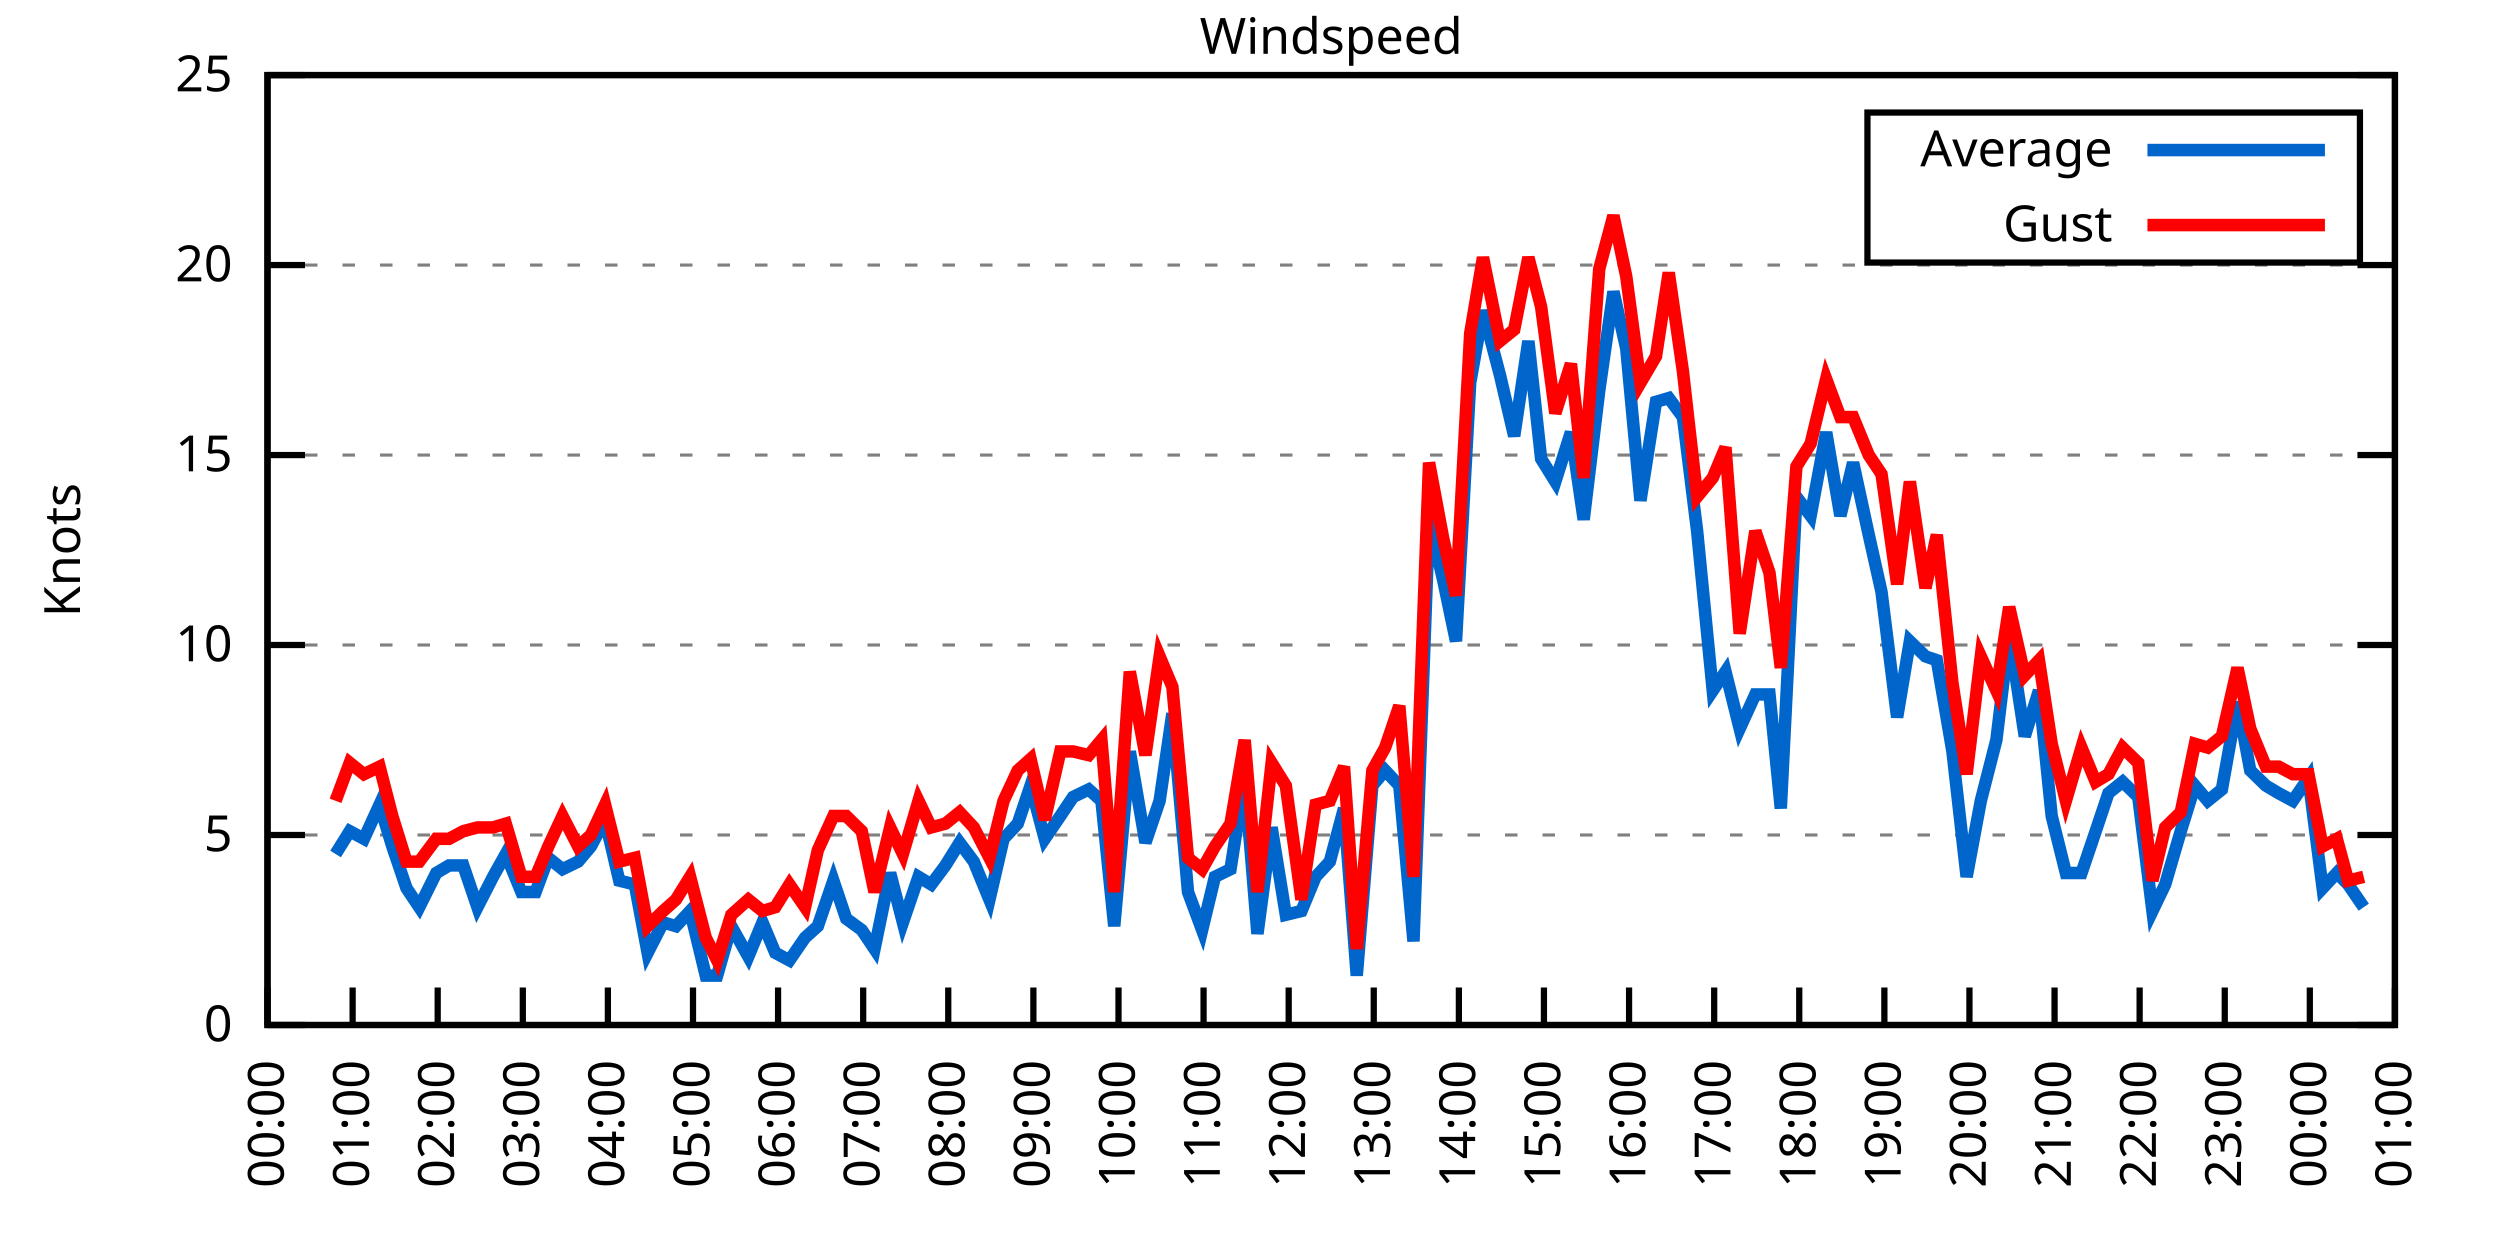
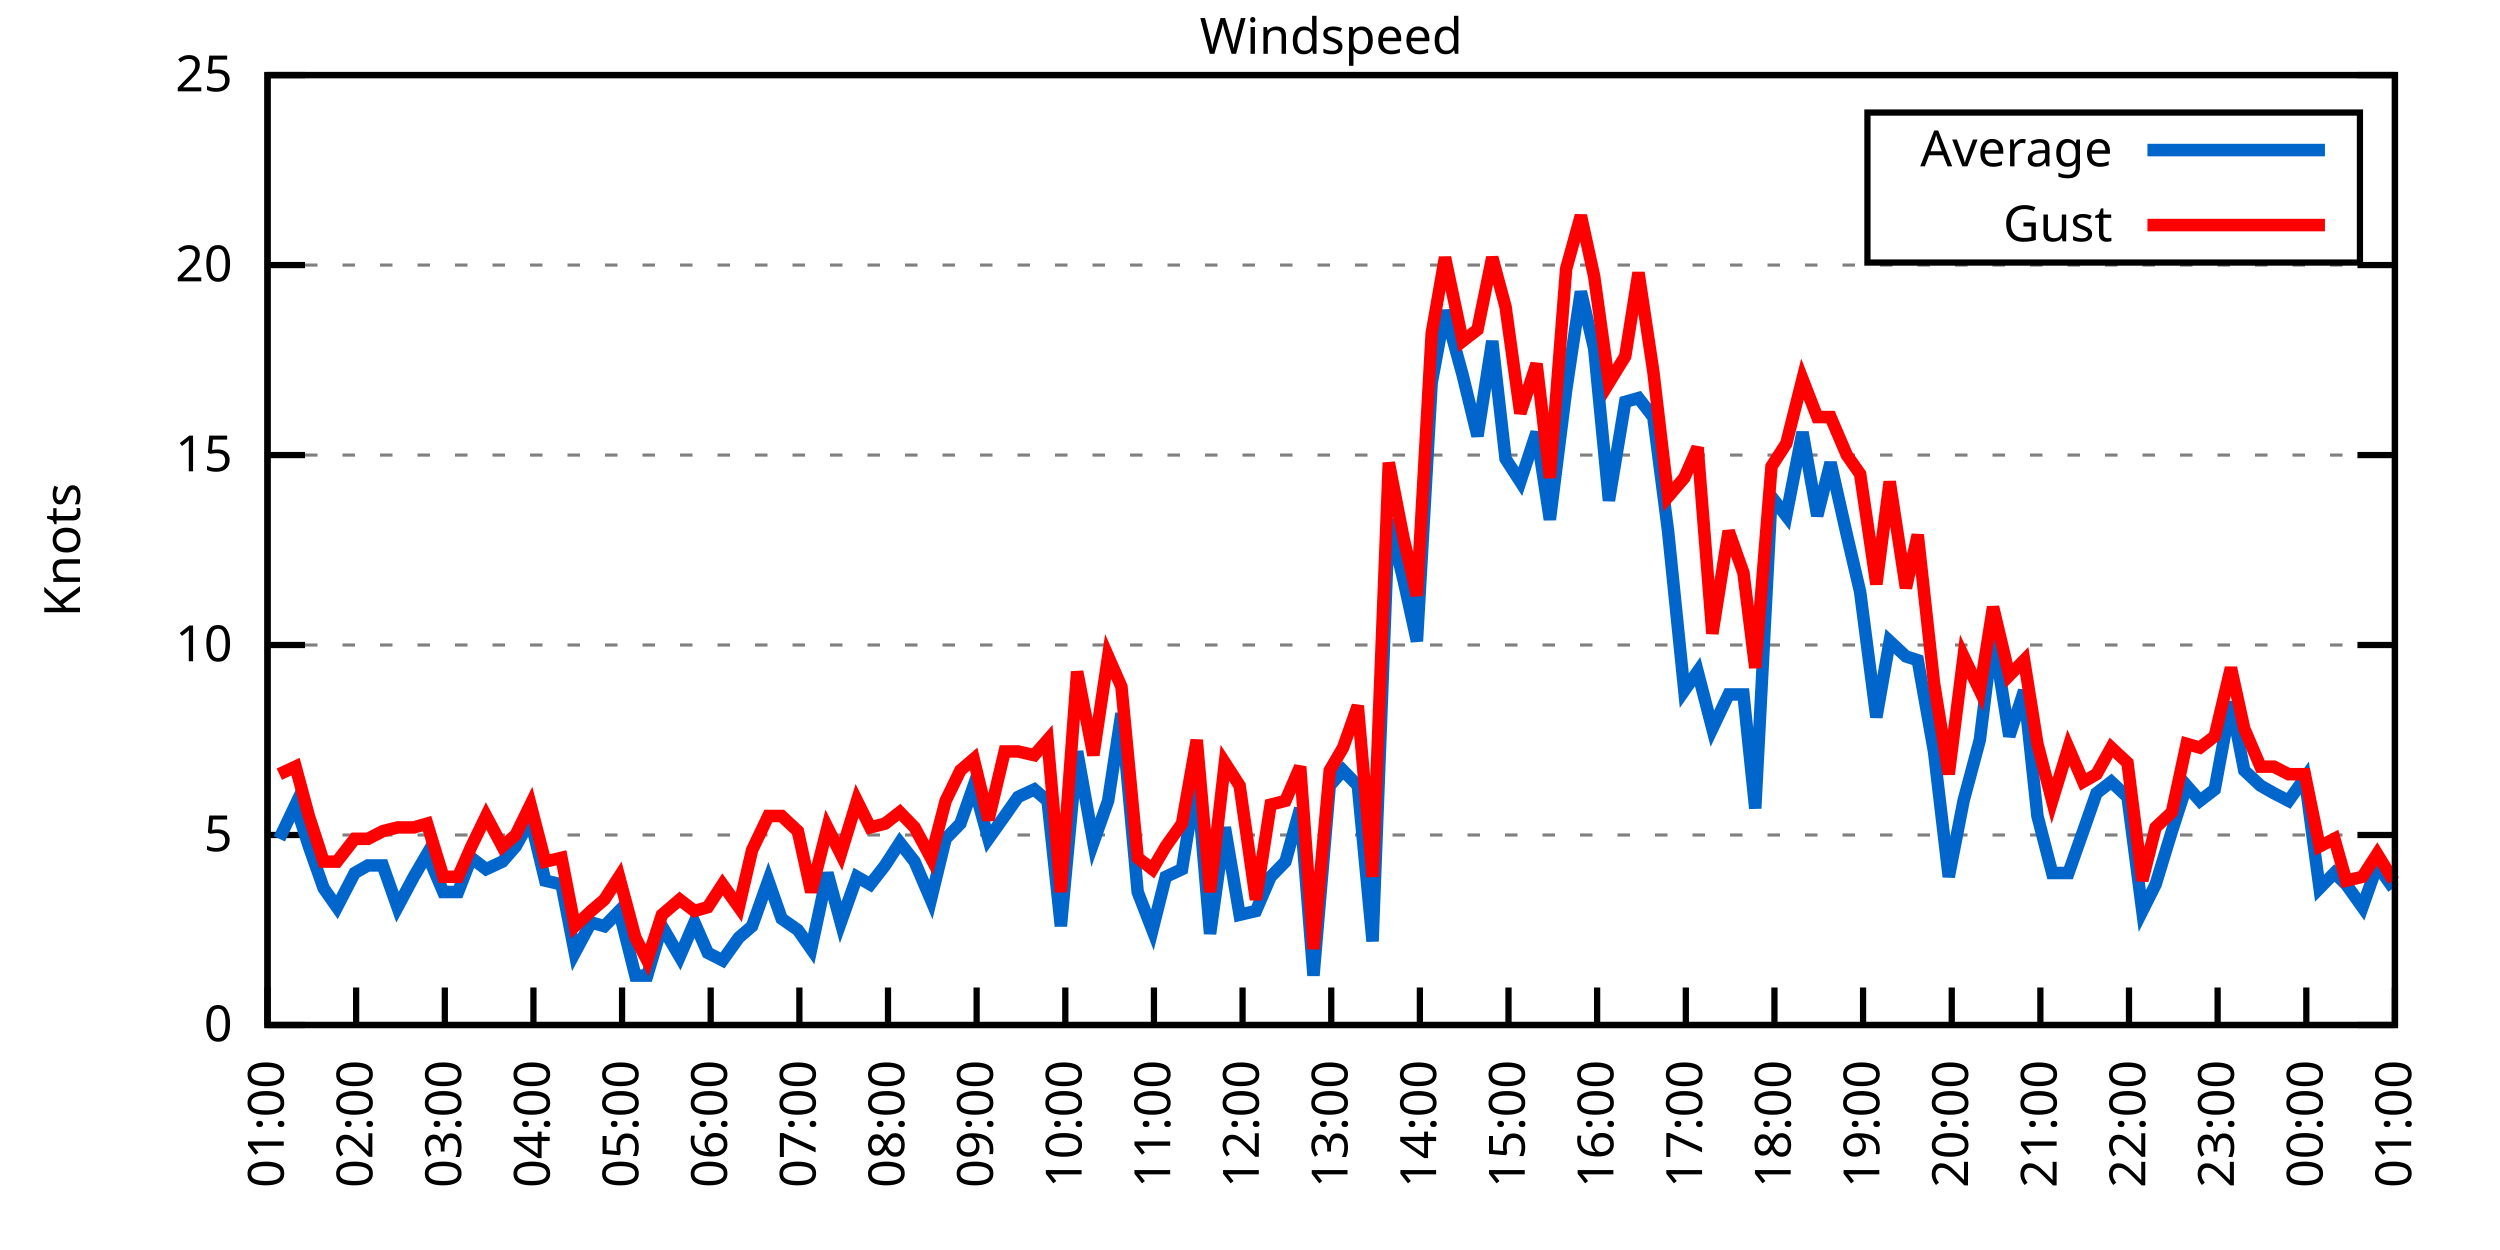
<svg xmlns="http://www.w3.org/2000/svg" xmlns:xlink="http://www.w3.org/1999/xlink" width="400" height="200" viewBox="0 0 400 200">
  <g id="gnuplot_canvas">
    <rect x="0" y="0" width="400" height="200" fill="none" />
    <defs>
      <circle id="gpDot" r="0.5" stroke-width="0.5" stroke="currentColor" />
      <path id="gpPt0" stroke-width="0.333" stroke="currentColor" d="M-1,0 h2 M0,-1 v2" />
      <path id="gpPt1" stroke-width="0.333" stroke="currentColor" d="M-1,-1 L1,1 M1,-1 L-1,1" />
      <path id="gpPt2" stroke-width="0.333" stroke="currentColor" d="M-1,0 L1,0 M0,-1 L0,1 M-1,-1 L1,1 M-1,1 L1,-1" />
      <rect id="gpPt3" stroke-width="0.333" stroke="currentColor" x="-1" y="-1" width="2" height="2" />
      <rect id="gpPt4" stroke-width="0.333" stroke="currentColor" fill="currentColor" x="-1" y="-1" width="2" height="2" />
      <circle id="gpPt5" stroke-width="0.333" stroke="currentColor" cx="0" cy="0" r="1" />
      <use xlink:href="#gpPt5" id="gpPt6" fill="currentColor" stroke="none" />
      <path id="gpPt7" stroke-width="0.333" stroke="currentColor" d="M0,-1.33 L-1.33,0.67 L1.33,0.67 z" />
      <use xlink:href="#gpPt7" id="gpPt8" fill="currentColor" stroke="none" />
      <use xlink:href="#gpPt7" id="gpPt9" stroke="currentColor" transform="rotate(180)" />
      <use xlink:href="#gpPt9" id="gpPt10" fill="currentColor" stroke="none" />
      <use xlink:href="#gpPt3" id="gpPt11" stroke="currentColor" transform="rotate(45)" />
      <use xlink:href="#gpPt11" id="gpPt12" fill="currentColor" stroke="none" />
      <path id="gpPt13" stroke-width="0.333" stroke="currentColor" d="M0,1.330 L1.265,0.411 L0.782,-1.067 L-0.782,-1.076 L-1.265,0.411 z" />
      <use xlink:href="#gpPt13" id="gpPt14" fill="currentColor" stroke="none" />
      <filter id="textbox" filterUnits="objectBoundingBox" x="0" y="0" height="1" width="1">
        <feFlood flood-color="white" flood-opacity="1" result="bgnd" />
        <feComposite in="SourceGraphic" in2="bgnd" operator="atop" />
      </filter>
      <filter id="greybox" filterUnits="objectBoundingBox" x="0" y="0" height="1" width="1">
        <feFlood flood-color="lightgrey" flood-opacity="1" result="grey" />
        <feComposite in="SourceGraphic" in2="grey" operator="atop" />
      </filter>
    </defs>
    <g fill="none" color="white" stroke="currentColor" stroke-width="1.00" stroke-linecap="butt" stroke-linejoin="miter">
</g>
    <g fill="none" color="black" stroke="currentColor" stroke-width="1.00" stroke-linecap="butt" stroke-linejoin="miter">
      <g stroke="none" shape-rendering="crispEdges">
        <polygon fill="rgb(255, 255, 255)" points="42.80,164.00 383.18,164.00 383.18,12.02 42.80,12.02 " />
      </g>
    </g>
    <g fill="none" color="black" stroke="currentColor" stroke-width="1.00" stroke-linecap="butt" stroke-linejoin="miter">
</g>
    <g fill="none" color="black" stroke="black" stroke-width="0.50" stroke-linecap="butt" stroke-linejoin="miter">
</g>
    <g fill="none" color="gray" stroke="currentColor" stroke-width="0.50" stroke-linecap="butt" stroke-linejoin="miter">
      <path stroke="gray" stroke-dasharray="2,4" class="gridline" d="M42.80,164.00 L383.19,164.00  " />
    </g>
    <g fill="none" color="gray" stroke="gray" stroke-width="1.00" stroke-linecap="butt" stroke-linejoin="miter">
</g>
    <g fill="none" color="black" stroke="currentColor" stroke-width="1.00" stroke-linecap="butt" stroke-linejoin="miter">
      <path stroke="black" d="M42.80,164.00 L48.80,164.00 M383.19,164.00 L377.19,164.00  " />
      <g transform="translate(37.20,166.60)" stroke="none" fill="black" font-family="Sans" font-size="8.00" text-anchor="end">
        <text>
          <tspan font-family="Sans"> 0</tspan>
        </text>
      </g>
    </g>
    <g fill="none" color="black" stroke="currentColor" stroke-width="1.00" stroke-linecap="butt" stroke-linejoin="miter">
</g>
    <g fill="none" color="black" stroke="black" stroke-width="0.50" stroke-linecap="butt" stroke-linejoin="miter">
</g>
    <g fill="none" color="gray" stroke="currentColor" stroke-width="0.50" stroke-linecap="butt" stroke-linejoin="miter">
      <path stroke="gray" stroke-dasharray="2,4" class="gridline" d="M42.80,133.60 L383.19,133.60  " />
    </g>
    <g fill="none" color="gray" stroke="gray" stroke-width="1.00" stroke-linecap="butt" stroke-linejoin="miter">
</g>
    <g fill="none" color="black" stroke="currentColor" stroke-width="1.00" stroke-linecap="butt" stroke-linejoin="miter">
      <path stroke="black" d="M42.80,133.60 L48.80,133.60 M383.19,133.60 L377.19,133.60  " />
      <g transform="translate(37.20,136.20)" stroke="none" fill="black" font-family="Sans" font-size="8.00" text-anchor="end">
        <text>
          <tspan font-family="Sans"> 5</tspan>
        </text>
      </g>
    </g>
    <g fill="none" color="black" stroke="currentColor" stroke-width="1.00" stroke-linecap="butt" stroke-linejoin="miter">
</g>
    <g fill="none" color="black" stroke="black" stroke-width="0.50" stroke-linecap="butt" stroke-linejoin="miter">
</g>
    <g fill="none" color="gray" stroke="currentColor" stroke-width="0.50" stroke-linecap="butt" stroke-linejoin="miter">
      <path stroke="gray" stroke-dasharray="2,4" class="gridline" d="M42.80,103.20 L383.19,103.20  " />
    </g>
    <g fill="none" color="gray" stroke="gray" stroke-width="1.00" stroke-linecap="butt" stroke-linejoin="miter">
</g>
    <g fill="none" color="black" stroke="currentColor" stroke-width="1.00" stroke-linecap="butt" stroke-linejoin="miter">
      <path stroke="black" d="M42.80,103.20 L48.80,103.20 M383.19,103.20 L377.19,103.20  " />
      <g transform="translate(37.20,105.80)" stroke="none" fill="black" font-family="Sans" font-size="8.00" text-anchor="end">
        <text>
          <tspan font-family="Sans"> 10</tspan>
        </text>
      </g>
    </g>
    <g fill="none" color="black" stroke="currentColor" stroke-width="1.00" stroke-linecap="butt" stroke-linejoin="miter">
</g>
    <g fill="none" color="black" stroke="black" stroke-width="0.50" stroke-linecap="butt" stroke-linejoin="miter">
</g>
    <g fill="none" color="gray" stroke="currentColor" stroke-width="0.50" stroke-linecap="butt" stroke-linejoin="miter">
      <path stroke="gray" stroke-dasharray="2,4" class="gridline" d="M42.80,72.81 L383.19,72.81  " />
    </g>
    <g fill="none" color="gray" stroke="gray" stroke-width="1.00" stroke-linecap="butt" stroke-linejoin="miter">
</g>
    <g fill="none" color="black" stroke="currentColor" stroke-width="1.00" stroke-linecap="butt" stroke-linejoin="miter">
      <path stroke="black" d="M42.80,72.81 L48.80,72.81 M383.19,72.81 L377.19,72.81  " />
      <g transform="translate(37.20,75.41)" stroke="none" fill="black" font-family="Sans" font-size="8.00" text-anchor="end">
        <text>
          <tspan font-family="Sans"> 15</tspan>
        </text>
      </g>
    </g>
    <g fill="none" color="black" stroke="currentColor" stroke-width="1.00" stroke-linecap="butt" stroke-linejoin="miter">
</g>
    <g fill="none" color="black" stroke="black" stroke-width="0.50" stroke-linecap="butt" stroke-linejoin="miter">
</g>
    <g fill="none" color="gray" stroke="currentColor" stroke-width="0.50" stroke-linecap="butt" stroke-linejoin="miter">
      <path stroke="gray" stroke-dasharray="2,4" class="gridline" d="M42.80,42.41 L383.19,42.41  " />
    </g>
    <g fill="none" color="gray" stroke="gray" stroke-width="1.00" stroke-linecap="butt" stroke-linejoin="miter">
</g>
    <g fill="none" color="black" stroke="currentColor" stroke-width="1.00" stroke-linecap="butt" stroke-linejoin="miter">
      <path stroke="black" d="M42.80,42.41 L48.80,42.41 M383.19,42.41 L377.19,42.41  " />
      <g transform="translate(37.20,45.01)" stroke="none" fill="black" font-family="Sans" font-size="8.00" text-anchor="end">
        <text>
          <tspan font-family="Sans"> 20</tspan>
        </text>
      </g>
    </g>
    <g fill="none" color="black" stroke="currentColor" stroke-width="1.00" stroke-linecap="butt" stroke-linejoin="miter">
</g>
    <g fill="none" color="black" stroke="black" stroke-width="0.50" stroke-linecap="butt" stroke-linejoin="miter">
</g>
    <g fill="none" color="gray" stroke="currentColor" stroke-width="0.50" stroke-linecap="butt" stroke-linejoin="miter">
      <path stroke="gray" stroke-dasharray="2,4" class="gridline" d="M42.80,12.01 L383.19,12.01  " />
    </g>
    <g fill="none" color="gray" stroke="gray" stroke-width="1.00" stroke-linecap="butt" stroke-linejoin="miter">
</g>
    <g fill="none" color="black" stroke="currentColor" stroke-width="1.00" stroke-linecap="butt" stroke-linejoin="miter">
      <path stroke="black" d="M42.80,12.01 L48.80,12.01 M383.19,12.01 L377.19,12.01  " />
      <g transform="translate(37.20,14.61)" stroke="none" fill="black" font-family="Sans" font-size="8.00" text-anchor="end">
        <text>
          <tspan font-family="Sans"> 25</tspan>
        </text>
      </g>
    </g>
    <g fill="none" color="black" stroke="currentColor" stroke-width="1.00" stroke-linecap="butt" stroke-linejoin="miter">
      <path stroke="black" d="M42.80,164.00 L42.80,158.00  " />
      <g transform="translate(45.40,169.60) rotate(270.00)" stroke="none" fill="black" font-family="Sans" font-size="8.00" text-anchor="end">
        <text>
-           <tspan font-family="Sans">00:00</tspan>
-         </text>
-       </g>
-     </g>
-     <g fill="none" color="black" stroke="currentColor" stroke-width="1.00" stroke-linecap="butt" stroke-linejoin="miter">
-       <path stroke="black" d="M56.42,164.00 L56.42,158.00  " />
-       <g transform="translate(59.02,169.60) rotate(270.00)" stroke="none" fill="black" font-family="Sans" font-size="8.00" text-anchor="end">
-         <text>
          <tspan font-family="Sans">01:00</tspan>
        </text>
      </g>
    </g>
    <g fill="none" color="black" stroke="currentColor" stroke-width="1.00" stroke-linecap="butt" stroke-linejoin="miter">
-       <path stroke="black" d="M70.03,164.00 L70.03,158.00  " />
-       <g transform="translate(72.63,169.60) rotate(270.00)" stroke="none" fill="black" font-family="Sans" font-size="8.00" text-anchor="end">
+       <path stroke="black" d="M56.98,164.00 L56.98,158.00  " />
+       <g transform="translate(59.58,169.60) rotate(270.00)" stroke="none" fill="black" font-family="Sans" font-size="8.00" text-anchor="end">
        <text>
          <tspan font-family="Sans">02:00</tspan>
        </text>
      </g>
    </g>
    <g fill="none" color="black" stroke="currentColor" stroke-width="1.00" stroke-linecap="butt" stroke-linejoin="miter">
-       <path stroke="black" d="M83.65,164.00 L83.65,158.00  " />
-       <g transform="translate(86.25,169.60) rotate(270.00)" stroke="none" fill="black" font-family="Sans" font-size="8.00" text-anchor="end">
+       <path stroke="black" d="M71.17,164.00 L71.17,158.00  " />
+       <g transform="translate(73.77,169.60) rotate(270.00)" stroke="none" fill="black" font-family="Sans" font-size="8.00" text-anchor="end">
        <text>
          <tspan font-family="Sans">03:00</tspan>
        </text>
      </g>
    </g>
    <g fill="none" color="black" stroke="currentColor" stroke-width="1.00" stroke-linecap="butt" stroke-linejoin="miter">
-       <path stroke="black" d="M97.26,164.00 L97.26,158.00  " />
-       <g transform="translate(99.86,169.60) rotate(270.00)" stroke="none" fill="black" font-family="Sans" font-size="8.00" text-anchor="end">
+       <path stroke="black" d="M85.35,164.00 L85.35,158.00  " />
+       <g transform="translate(87.95,169.60) rotate(270.00)" stroke="none" fill="black" font-family="Sans" font-size="8.00" text-anchor="end">
        <text>
          <tspan font-family="Sans">04:00</tspan>
        </text>
      </g>
    </g>
    <g fill="none" color="black" stroke="currentColor" stroke-width="1.00" stroke-linecap="butt" stroke-linejoin="miter">
-       <path stroke="black" d="M110.88,164.00 L110.88,158.00  " />
-       <g transform="translate(113.48,169.60) rotate(270.00)" stroke="none" fill="black" font-family="Sans" font-size="8.00" text-anchor="end">
+       <path stroke="black" d="M99.53,164.00 L99.53,158.00  " />
+       <g transform="translate(102.13,169.60) rotate(270.00)" stroke="none" fill="black" font-family="Sans" font-size="8.00" text-anchor="end">
        <text>
          <tspan font-family="Sans">05:00</tspan>
        </text>
      </g>
    </g>
    <g fill="none" color="black" stroke="currentColor" stroke-width="1.00" stroke-linecap="butt" stroke-linejoin="miter">
-       <path stroke="black" d="M124.49,164.00 L124.49,158.00  " />
-       <g transform="translate(127.09,169.60) rotate(270.00)" stroke="none" fill="black" font-family="Sans" font-size="8.00" text-anchor="end">
+       <path stroke="black" d="M113.71,164.00 L113.71,158.00  " />
+       <g transform="translate(116.31,169.60) rotate(270.00)" stroke="none" fill="black" font-family="Sans" font-size="8.00" text-anchor="end">
        <text>
          <tspan font-family="Sans">06:00</tspan>
        </text>
      </g>
    </g>
    <g fill="none" color="black" stroke="currentColor" stroke-width="1.00" stroke-linecap="butt" stroke-linejoin="miter">
-       <path stroke="black" d="M138.11,164.00 L138.11,158.00  " />
-       <g transform="translate(140.71,169.60) rotate(270.00)" stroke="none" fill="black" font-family="Sans" font-size="8.00" text-anchor="end">
+       <path stroke="black" d="M127.90,164.00 L127.90,158.00  " />
+       <g transform="translate(130.50,169.60) rotate(270.00)" stroke="none" fill="black" font-family="Sans" font-size="8.00" text-anchor="end">
        <text>
          <tspan font-family="Sans">07:00</tspan>
        </text>
      </g>
    </g>
    <g fill="none" color="black" stroke="currentColor" stroke-width="1.00" stroke-linecap="butt" stroke-linejoin="miter">
-       <path stroke="black" d="M151.72,164.00 L151.72,158.00  " />
-       <g transform="translate(154.32,169.60) rotate(270.00)" stroke="none" fill="black" font-family="Sans" font-size="8.00" text-anchor="end">
+       <path stroke="black" d="M142.08,164.00 L142.08,158.00  " />
+       <g transform="translate(144.68,169.60) rotate(270.00)" stroke="none" fill="black" font-family="Sans" font-size="8.00" text-anchor="end">
        <text>
          <tspan font-family="Sans">08:00</tspan>
        </text>
      </g>
    </g>
    <g fill="none" color="black" stroke="currentColor" stroke-width="1.00" stroke-linecap="butt" stroke-linejoin="miter">
-       <path stroke="black" d="M165.34,164.00 L165.34,158.00  " />
-       <g transform="translate(167.94,169.60) rotate(270.00)" stroke="none" fill="black" font-family="Sans" font-size="8.00" text-anchor="end">
+       <path stroke="black" d="M156.26,164.00 L156.26,158.00  " />
+       <g transform="translate(158.86,169.60) rotate(270.00)" stroke="none" fill="black" font-family="Sans" font-size="8.00" text-anchor="end">
        <text>
          <tspan font-family="Sans">09:00</tspan>
        </text>
      </g>
    </g>
    <g fill="none" color="black" stroke="currentColor" stroke-width="1.00" stroke-linecap="butt" stroke-linejoin="miter">
-       <path stroke="black" d="M178.96,164.00 L178.96,158.00  " />
-       <g transform="translate(181.56,169.60) rotate(270.00)" stroke="none" fill="black" font-family="Sans" font-size="8.00" text-anchor="end">
+       <path stroke="black" d="M170.45,164.00 L170.45,158.00  " />
+       <g transform="translate(173.05,169.60) rotate(270.00)" stroke="none" fill="black" font-family="Sans" font-size="8.00" text-anchor="end">
        <text>
          <tspan font-family="Sans">10:00</tspan>
        </text>
      </g>
    </g>
    <g fill="none" color="black" stroke="currentColor" stroke-width="1.00" stroke-linecap="butt" stroke-linejoin="miter">
-       <path stroke="black" d="M192.57,164.00 L192.57,158.00  " />
-       <g transform="translate(195.17,169.60) rotate(270.00)" stroke="none" fill="black" font-family="Sans" font-size="8.00" text-anchor="end">
+       <path stroke="black" d="M184.63,164.00 L184.63,158.00  " />
+       <g transform="translate(187.23,169.60) rotate(270.00)" stroke="none" fill="black" font-family="Sans" font-size="8.00" text-anchor="end">
        <text>
          <tspan font-family="Sans">11:00</tspan>
        </text>
      </g>
    </g>
    <g fill="none" color="black" stroke="currentColor" stroke-width="1.00" stroke-linecap="butt" stroke-linejoin="miter">
-       <path stroke="black" d="M206.19,164.00 L206.19,158.00  " />
-       <g transform="translate(208.79,169.60) rotate(270.00)" stroke="none" fill="black" font-family="Sans" font-size="8.00" text-anchor="end">
+       <path stroke="black" d="M198.81,164.00 L198.81,158.00  " />
+       <g transform="translate(201.41,169.60) rotate(270.00)" stroke="none" fill="black" font-family="Sans" font-size="8.00" text-anchor="end">
        <text>
          <tspan font-family="Sans">12:00</tspan>
        </text>
      </g>
    </g>
    <g fill="none" color="black" stroke="currentColor" stroke-width="1.00" stroke-linecap="butt" stroke-linejoin="miter">
-       <path stroke="black" d="M219.80,164.00 L219.80,158.00  " />
-       <g transform="translate(222.40,169.60) rotate(270.00)" stroke="none" fill="black" font-family="Sans" font-size="8.00" text-anchor="end">
+       <path stroke="black" d="M213.00,164.00 L213.00,158.00  " />
+       <g transform="translate(215.60,169.60) rotate(270.00)" stroke="none" fill="black" font-family="Sans" font-size="8.00" text-anchor="end">
        <text>
          <tspan font-family="Sans">13:00</tspan>
        </text>
      </g>
    </g>
    <g fill="none" color="black" stroke="currentColor" stroke-width="1.00" stroke-linecap="butt" stroke-linejoin="miter">
-       <path stroke="black" d="M233.42,164.00 L233.42,158.00  " />
-       <g transform="translate(236.02,169.60) rotate(270.00)" stroke="none" fill="black" font-family="Sans" font-size="8.00" text-anchor="end">
+       <path stroke="black" d="M227.18,164.00 L227.18,158.00  " />
+       <g transform="translate(229.78,169.60) rotate(270.00)" stroke="none" fill="black" font-family="Sans" font-size="8.00" text-anchor="end">
        <text>
          <tspan font-family="Sans">14:00</tspan>
        </text>
      </g>
    </g>
    <g fill="none" color="black" stroke="currentColor" stroke-width="1.00" stroke-linecap="butt" stroke-linejoin="miter">
-       <path stroke="black" d="M247.03,164.00 L247.03,158.00  " />
-       <g transform="translate(249.63,169.60) rotate(270.00)" stroke="none" fill="black" font-family="Sans" font-size="8.00" text-anchor="end">
+       <path stroke="black" d="M241.36,164.00 L241.36,158.00  " />
+       <g transform="translate(243.96,169.60) rotate(270.00)" stroke="none" fill="black" font-family="Sans" font-size="8.00" text-anchor="end">
        <text>
          <tspan font-family="Sans">15:00</tspan>
        </text>
      </g>
    </g>
    <g fill="none" color="black" stroke="currentColor" stroke-width="1.00" stroke-linecap="butt" stroke-linejoin="miter">
-       <path stroke="black" d="M260.65,164.00 L260.65,158.00  " />
-       <g transform="translate(263.25,169.60) rotate(270.00)" stroke="none" fill="black" font-family="Sans" font-size="8.00" text-anchor="end">
+       <path stroke="black" d="M255.54,164.00 L255.54,158.00  " />
+       <g transform="translate(258.14,169.60) rotate(270.00)" stroke="none" fill="black" font-family="Sans" font-size="8.00" text-anchor="end">
        <text>
          <tspan font-family="Sans">16:00</tspan>
        </text>
      </g>
    </g>
    <g fill="none" color="black" stroke="currentColor" stroke-width="1.00" stroke-linecap="butt" stroke-linejoin="miter">
-       <path stroke="black" d="M274.27,164.00 L274.27,158.00  " />
-       <g transform="translate(276.87,169.60) rotate(270.00)" stroke="none" fill="black" font-family="Sans" font-size="8.00" text-anchor="end">
+       <path stroke="black" d="M269.73,164.00 L269.73,158.00  " />
+       <g transform="translate(272.33,169.60) rotate(270.00)" stroke="none" fill="black" font-family="Sans" font-size="8.00" text-anchor="end">
        <text>
          <tspan font-family="Sans">17:00</tspan>
        </text>
      </g>
    </g>
    <g fill="none" color="black" stroke="currentColor" stroke-width="1.00" stroke-linecap="butt" stroke-linejoin="miter">
-       <path stroke="black" d="M287.88,164.00 L287.88,158.00  " />
-       <g transform="translate(290.48,169.60) rotate(270.00)" stroke="none" fill="black" font-family="Sans" font-size="8.00" text-anchor="end">
+       <path stroke="black" d="M283.91,164.00 L283.91,158.00  " />
+       <g transform="translate(286.51,169.60) rotate(270.00)" stroke="none" fill="black" font-family="Sans" font-size="8.00" text-anchor="end">
        <text>
          <tspan font-family="Sans">18:00</tspan>
        </text>
      </g>
    </g>
    <g fill="none" color="black" stroke="currentColor" stroke-width="1.00" stroke-linecap="butt" stroke-linejoin="miter">
-       <path stroke="black" d="M301.50,164.00 L301.50,158.00  " />
-       <g transform="translate(304.10,169.60) rotate(270.00)" stroke="none" fill="black" font-family="Sans" font-size="8.00" text-anchor="end">
+       <path stroke="black" d="M298.09,164.00 L298.09,158.00  " />
+       <g transform="translate(300.69,169.60) rotate(270.00)" stroke="none" fill="black" font-family="Sans" font-size="8.00" text-anchor="end">
        <text>
          <tspan font-family="Sans">19:00</tspan>
        </text>
      </g>
    </g>
    <g fill="none" color="black" stroke="currentColor" stroke-width="1.00" stroke-linecap="butt" stroke-linejoin="miter">
-       <path stroke="black" d="M315.11,164.00 L315.11,158.00  " />
-       <g transform="translate(317.71,169.60) rotate(270.00)" stroke="none" fill="black" font-family="Sans" font-size="8.00" text-anchor="end">
+       <path stroke="black" d="M312.28,164.00 L312.28,158.00  " />
+       <g transform="translate(314.88,169.60) rotate(270.00)" stroke="none" fill="black" font-family="Sans" font-size="8.00" text-anchor="end">
        <text>
          <tspan font-family="Sans">20:00</tspan>
        </text>
      </g>
    </g>
    <g fill="none" color="black" stroke="currentColor" stroke-width="1.00" stroke-linecap="butt" stroke-linejoin="miter">
-       <path stroke="black" d="M328.73,164.00 L328.73,158.00  " />
-       <g transform="translate(331.33,169.60) rotate(270.00)" stroke="none" fill="black" font-family="Sans" font-size="8.00" text-anchor="end">
+       <path stroke="black" d="M326.46,164.00 L326.46,158.00  " />
+       <g transform="translate(329.06,169.60) rotate(270.00)" stroke="none" fill="black" font-family="Sans" font-size="8.00" text-anchor="end">
        <text>
          <tspan font-family="Sans">21:00</tspan>
        </text>
      </g>
    </g>
    <g fill="none" color="black" stroke="currentColor" stroke-width="1.00" stroke-linecap="butt" stroke-linejoin="miter">
-       <path stroke="black" d="M342.34,164.00 L342.34,158.00  " />
-       <g transform="translate(344.94,169.60) rotate(270.00)" stroke="none" fill="black" font-family="Sans" font-size="8.00" text-anchor="end">
+       <path stroke="black" d="M340.64,164.00 L340.64,158.00  " />
+       <g transform="translate(343.24,169.60) rotate(270.00)" stroke="none" fill="black" font-family="Sans" font-size="8.00" text-anchor="end">
        <text>
          <tspan font-family="Sans">22:00</tspan>
        </text>
      </g>
    </g>
    <g fill="none" color="black" stroke="currentColor" stroke-width="1.00" stroke-linecap="butt" stroke-linejoin="miter">
-       <path stroke="black" d="M355.96,164.00 L355.96,158.00  " />
-       <g transform="translate(358.56,169.60) rotate(270.00)" stroke="none" fill="black" font-family="Sans" font-size="8.00" text-anchor="end">
+       <path stroke="black" d="M354.82,164.00 L354.82,158.00  " />
+       <g transform="translate(357.42,169.60) rotate(270.00)" stroke="none" fill="black" font-family="Sans" font-size="8.00" text-anchor="end">
        <text>
          <tspan font-family="Sans">23:00</tspan>
        </text>
      </g>
    </g>
    <g fill="none" color="black" stroke="currentColor" stroke-width="1.00" stroke-linecap="butt" stroke-linejoin="miter">
-       <path stroke="black" d="M369.57,164.00 L369.57,158.00  " />
-       <g transform="translate(372.17,169.60) rotate(270.00)" stroke="none" fill="black" font-family="Sans" font-size="8.00" text-anchor="end">
+       <path stroke="black" d="M369.01,164.00 L369.01,158.00  " />
+       <g transform="translate(371.61,169.60) rotate(270.00)" stroke="none" fill="black" font-family="Sans" font-size="8.00" text-anchor="end">
        <text>
          <tspan font-family="Sans">00:00</tspan>
        </text>
      </g>
    </g>
    <g fill="none" color="black" stroke="currentColor" stroke-width="1.00" stroke-linecap="butt" stroke-linejoin="miter">
      <path stroke="black" d="M383.19,164.00 L383.19,158.00  " />
      <g transform="translate(385.79,169.60) rotate(270.00)" stroke="none" fill="black" font-family="Sans" font-size="8.00" text-anchor="end">
        <text>
          <tspan font-family="Sans">01:00</tspan>
        </text>
      </g>
    </g>
    <g fill="none" color="black" stroke="currentColor" stroke-width="1.00" stroke-linecap="butt" stroke-linejoin="miter">
</g>
    <g fill="none" color="black" stroke="currentColor" stroke-width="1.00" stroke-linecap="butt" stroke-linejoin="miter">
      <path stroke="black" d="M42.80,12.01 L42.80,164.00 L383.19,164.00 L383.19,12.01 L42.80,12.01 Z  " />
    </g>
    <g fill="none" color="black" stroke="currentColor" stroke-width="1.00" stroke-linecap="butt" stroke-linejoin="miter">
</g>
    <g fill="none" color="black" stroke="currentColor" stroke-width="1.00" stroke-linecap="butt" stroke-linejoin="miter">
      <path stroke="black" d="M298.79,42.01 L298.79,18.01 L377.59,18.01 L377.59,42.01 L298.79,42.01 Z  " />
    </g>
    <g id="Windspeed_plot_1">
      <g fill="none" color="white" stroke="black" stroke-width="2.00" stroke-linecap="butt" stroke-linejoin="miter">
</g>
      <g fill="none" color="black" stroke="currentColor" stroke-width="2.00" stroke-linecap="butt" stroke-linejoin="miter">
        <g transform="translate(337.99,26.61)" stroke="none" fill="black" font-family="Sans" font-size="8.00" text-anchor="end">
          <text>
            <tspan font-family="Sans">Average</tspan>
          </text>
        </g>
      </g>
      <g fill="none" color="black" stroke="currentColor" stroke-width="2.00" stroke-linecap="butt" stroke-linejoin="miter">
-         <path stroke="rgb(  0, 102, 204)" d="M343.59,24.01 L371.99,24.01 M53.69,136.64 L55.96,132.99 L58.23,134.21 L60.73,128.74 L62.77,135.43 L65.04,142.11   L67.08,145.15 L69.80,139.68 L71.85,138.47 L74.12,138.47 L76.39,145.15 L78.88,140.29 L80.92,136.64 L83.42,142.72   L85.69,142.72 L87.73,137.25 L90.00,139.07 L92.50,137.86 L94.54,135.43 L96.81,131.17 L99.08,140.90 L101.57,141.51   L103.62,152.45 L106.11,147.59 L108.15,148.19 L110.42,145.76 L112.92,156.10 L114.74,156.10 L117.01,148.19 L119.73,153.06   L122.00,147.59 L124.04,152.45 L126.31,153.66 L128.81,150.02 L130.85,148.19 L133.34,140.90 L135.39,146.98 L137.88,148.80   L139.92,151.84 L142.42,139.68 L144.46,147.59 L146.96,140.29 L149.00,141.51 L151.27,138.47 L153.54,134.82 L155.81,137.86   L158.31,143.94 L160.57,134.21 L162.84,131.78 L164.89,125.70 L167.16,134.21 L169.65,130.56 L171.69,127.52 L174.19,126.31   L176.23,128.13 L178.28,148.19 L180.77,120.23 L183.27,134.82 L185.54,128.13 L187.58,114.15 L190.08,142.72 L192.34,148.80   L194.39,140.29 L196.88,139.07 L199.15,124.48 L201.19,149.41 L203.46,132.39 L205.73,146.37 L208.23,145.76 L210.50,140.29   L212.77,137.86 L215.04,129.35 L217.08,156.10 L219.58,125.70 L221.62,123.27 L223.89,125.70 L226.16,150.62 L228.65,83.14   L230.92,92.87 L232.96,102.60 L235.23,61.25 L237.28,49.70 L240.00,60.04 L242.27,69.77 L244.54,54.57 L246.58,73.41   L248.85,77.06 L251.35,69.16 L253.39,83.14 L255.88,62.47 L258.15,46.66 L260.20,55.78 L262.47,80.10 L264.96,64.29   L267.00,63.69 L269.27,66.73 L271.54,84.97 L274.04,110.50 L276.08,107.46 L278.35,116.58 L280.85,111.11 L283.12,111.11   L284.93,129.35 L287.43,79.49 L289.70,82.53 L292.19,69.16 L294.46,82.53 L296.50,74.02 L299.00,85.57 L301.04,94.69   L303.54,114.76 L305.58,102.60 L308.08,105.03 L309.89,105.64 L312.39,120.23 L314.66,140.29 L316.93,128.13 L319.42,118.40   L321.47,101.38 L323.96,117.80 L326.23,110.50 L328.27,130.56 L330.54,139.68 L333.04,139.68 L335.31,132.99 L337.35,126.91   L339.62,125.09 L342.12,127.52 L344.39,145.76 L346.43,141.51 L348.92,132.99 L351.19,125.70 L353.24,128.13 L355.50,126.31   L358.00,112.32 L360.04,123.27 L362.54,125.70 L364.58,126.91 L366.85,128.13 L369.35,124.48 L371.62,142.11 L373.89,139.68   L375.70,141.51 L378.20,145.15  " />
+         <path stroke="rgb(  0, 102, 204)" d="M343.59,24.01 L371.99,24.01 M44.69,134.21 L47.29,128.74 L49.42,135.43 L51.78,142.11 L53.91,145.15 L56.75,139.68   L58.87,138.47 L61.24,138.47 L63.60,145.15 L66.20,140.29 L68.33,136.64 L70.93,142.72 L73.29,142.72 L75.42,137.25   L77.78,139.07 L80.38,137.86 L82.51,135.43 L84.88,131.17 L87.24,140.90 L89.84,141.51 L91.97,152.45 L94.57,147.59   L96.70,148.19 L99.06,145.76 L101.66,156.10 L103.55,156.10 L105.91,148.19 L108.75,153.06 L111.11,147.59 L113.24,152.45   L115.61,153.66 L118.21,150.02 L120.33,148.19 L122.93,140.90 L125.06,146.98 L127.66,148.80 L129.79,151.84 L132.39,139.68   L134.52,147.59 L137.12,140.29 L139.24,141.51 L141.61,138.47 L143.97,134.82 L146.34,137.86 L148.94,143.94 L151.30,134.21   L153.66,131.78 L155.79,125.70 L158.15,134.21 L160.75,130.56 L162.88,127.52 L165.48,126.31 L167.61,128.13 L169.74,148.19   L172.34,120.23 L174.94,134.82 L177.30,128.13 L179.43,114.15 L182.03,142.72 L184.39,148.80 L186.52,140.29 L189.12,139.07   L191.48,124.48 L193.61,149.41 L195.98,132.39 L198.34,146.37 L200.94,145.76 L203.30,140.29 L205.67,137.86 L208.03,129.35   L210.16,156.10 L212.76,125.70 L214.89,123.27 L217.25,125.70 L219.61,150.62 L222.21,83.14 L224.58,92.87 L226.71,102.60   L229.07,61.25 L231.20,49.70 L234.03,60.04 L236.40,69.77 L238.76,54.57 L240.89,73.41 L243.25,77.06 L245.85,69.16   L247.98,83.14 L250.58,62.47 L252.94,46.66 L255.07,55.78 L257.43,80.10 L260.04,64.29 L262.16,63.69 L264.53,66.73   L266.89,84.97 L269.49,110.50 L271.62,107.46 L273.98,116.58 L276.58,111.11 L278.95,111.11 L280.84,129.35 L283.44,79.49   L285.80,82.53 L288.40,69.16 L290.76,82.53 L292.89,74.02 L295.49,85.57 L297.62,94.69 L300.22,114.76 L302.35,102.60   L304.95,105.03 L306.84,105.64 L309.44,120.23 L311.80,140.29 L314.17,128.13 L316.77,118.40 L318.89,101.38 L321.49,117.80   L323.86,110.50 L325.99,130.56 L328.35,139.68 L330.95,139.68 L333.31,132.99 L335.44,126.91 L337.80,125.09 L340.40,127.52   L342.77,145.76 L344.90,141.51 L347.50,132.99 L349.86,125.70 L351.99,128.13 L354.35,126.31 L356.95,112.32 L359.08,123.27   L361.68,125.70 L363.81,126.91 L366.17,128.13 L368.77,124.48 L371.13,142.11 L373.50,139.68 L375.39,141.51 L377.99,145.15   L380.35,138.47 L382.95,142.11  " />
      </g>
    </g>
    <g id="Windspeed_plot_2">
      <g fill="none" color="black" stroke="currentColor" stroke-width="2.00" stroke-linecap="butt" stroke-linejoin="miter">
        <g transform="translate(337.99,38.61)" stroke="none" fill="black" font-family="Sans" font-size="8.00" text-anchor="end">
          <text>
            <tspan font-family="Sans">Gust</tspan>
          </text>
        </g>
      </g>
      <g fill="none" color="black" stroke="currentColor" stroke-width="2.00" stroke-linecap="butt" stroke-linejoin="miter">
-         <path stroke="rgb(255,   0,   0)" d="M343.59,36.01 L371.99,36.01 M53.69,128.13 L55.96,122.05 L58.23,123.87 L60.73,122.66 L62.77,130.56 L65.04,137.86   L67.08,137.86 L69.80,134.21 L71.85,134.21 L74.12,132.99 L76.39,132.39 L78.88,132.39 L80.92,131.78 L83.42,140.29   L85.69,140.29 L87.73,135.43 L90.00,130.56 L92.50,135.43 L94.54,133.60 L96.81,128.74 L99.08,137.86 L101.57,137.25   L103.62,148.19 L106.11,145.76 L108.15,143.94 L110.42,140.29 L112.92,150.02 L114.74,153.66 L117.01,146.37 L119.73,143.94   L122.00,145.76 L124.04,145.15 L126.31,141.51 L128.81,145.15 L130.85,136.03 L133.34,130.56 L135.39,130.56 L137.88,132.99   L139.92,142.72 L142.42,132.39 L144.46,136.64 L146.96,128.13 L149.00,132.39 L151.27,131.78 L153.54,129.95 L155.81,132.39   L158.31,137.25 L160.57,128.13 L162.84,123.27 L164.89,121.44 L167.16,131.17 L169.65,120.23 L171.69,120.23 L174.19,120.83   L176.23,118.40 L178.28,142.72 L180.77,107.46 L183.27,120.83 L185.54,105.03 L187.58,109.89 L190.08,137.25 L192.34,139.07   L194.39,135.43 L196.88,131.78 L199.15,118.40 L201.19,142.72 L203.46,122.05 L205.73,125.70 L208.23,143.94 L210.50,128.74   L212.77,128.13 L215.04,122.66 L217.08,151.84 L219.58,123.27 L221.62,119.62 L223.89,112.93 L226.16,140.29 L228.65,74.02   L230.92,86.18 L232.96,95.30 L235.23,53.35 L237.28,41.19 L240.00,54.57 L242.27,52.74 L244.54,41.19 L246.58,49.10   L248.85,66.12 L251.35,58.21 L253.39,76.45 L255.88,43.02 L258.15,34.50 L260.20,44.23 L262.47,61.25 L264.96,57.00   L267.00,43.62 L269.27,59.43 L271.54,79.49 L274.04,76.45 L276.08,71.59 L278.35,101.38 L280.85,84.97 L283.12,91.65   L284.93,106.85 L287.43,74.63 L289.70,70.98 L292.19,60.65 L294.46,66.73 L296.50,66.73 L299.00,72.81 L301.04,75.85   L303.54,93.48 L305.58,77.06 L308.08,94.08 L309.89,85.57 L312.39,109.28 L314.66,123.87 L316.93,105.03 L319.42,110.50   L321.47,97.12 L323.96,108.07 L326.23,105.64 L328.27,119.01 L330.54,128.13 L333.04,119.62 L335.31,125.09 L337.35,123.87   L339.62,119.62 L342.12,122.05 L344.39,140.90 L346.43,132.39 L348.92,129.95 L351.19,119.01 L353.24,119.62 L355.50,117.80   L358.00,106.85 L360.04,116.58 L362.54,122.66 L364.58,122.66 L366.85,123.87 L369.35,123.87 L371.62,135.43 L373.89,134.21   L375.70,140.90 L378.20,140.29  " />
+         <path stroke="rgb(255,   0,   0)" d="M343.59,36.01 L371.99,36.01 M44.69,123.87 L47.29,122.66 L49.42,130.56 L51.78,137.86 L53.91,137.86 L56.75,134.21   L58.87,134.21 L61.24,132.99 L63.60,132.39 L66.20,132.39 L68.33,131.78 L70.93,140.29 L73.29,140.29 L75.42,135.43   L77.78,130.56 L80.38,135.43 L82.51,133.60 L84.88,128.74 L87.24,137.86 L89.84,137.25 L91.97,148.19 L94.57,145.76   L96.70,143.94 L99.06,140.29 L101.66,150.02 L103.55,153.66 L105.91,146.37 L108.75,143.94 L111.11,145.76 L113.24,145.15   L115.61,141.51 L118.21,145.15 L120.33,136.03 L122.93,130.56 L125.06,130.56 L127.66,132.99 L129.79,142.72 L132.39,132.39   L134.52,136.64 L137.12,128.13 L139.24,132.39 L141.61,131.78 L143.97,129.95 L146.34,132.39 L148.94,137.25 L151.30,128.13   L153.66,123.27 L155.79,121.44 L158.15,131.17 L160.75,120.23 L162.88,120.23 L165.48,120.83 L167.61,118.40 L169.74,142.72   L172.34,107.46 L174.94,120.83 L177.30,105.03 L179.43,109.89 L182.03,137.25 L184.39,139.07 L186.52,135.43 L189.12,131.78   L191.48,118.40 L193.61,142.72 L195.98,122.05 L198.34,125.70 L200.94,143.94 L203.30,128.74 L205.67,128.13 L208.03,122.66   L210.16,151.84 L212.76,123.27 L214.89,119.62 L217.25,112.93 L219.61,140.29 L222.21,74.02 L224.58,86.18 L226.71,95.30   L229.07,53.35 L231.20,41.19 L234.03,54.57 L236.40,52.74 L238.76,41.19 L240.89,49.10 L243.25,66.12 L245.85,58.21   L247.98,76.45 L250.58,43.02 L252.94,34.50 L255.07,44.23 L257.43,61.25 L260.04,57.00 L262.16,43.62 L264.53,59.43   L266.89,79.49 L269.49,76.45 L271.62,71.59 L273.98,101.38 L276.58,84.97 L278.95,91.65 L280.84,106.85 L283.44,74.63   L285.80,70.98 L288.40,60.65 L290.76,66.73 L292.89,66.73 L295.49,72.81 L297.62,75.85 L300.22,93.48 L302.35,77.06   L304.95,94.08 L306.84,85.57 L309.44,109.28 L311.80,123.87 L314.17,105.03 L316.77,110.50 L318.89,97.12 L321.49,108.07   L323.86,105.64 L325.99,119.01 L328.35,128.13 L330.95,119.62 L333.31,125.09 L335.44,123.87 L337.80,119.62 L340.40,122.05   L342.77,140.90 L344.90,132.39 L347.50,129.95 L349.86,119.01 L351.99,119.62 L354.35,117.80 L356.95,106.85 L359.08,116.58   L361.68,122.66 L363.81,122.66 L366.17,123.87 L368.77,123.87 L371.13,135.43 L373.50,134.21 L375.39,140.90 L377.99,140.29   L380.35,136.64 L382.95,140.90  " />
      </g>
    </g>
    <g fill="none" color="black" stroke="currentColor" stroke-width="2.00" stroke-linecap="butt" stroke-linejoin="miter">
</g>
    <g fill="none" color="black" stroke="black" stroke-width="1.00" stroke-linecap="butt" stroke-linejoin="miter">
</g>
    <g fill="none" color="black" stroke="currentColor" stroke-width="1.00" stroke-linecap="butt" stroke-linejoin="miter">
      <path stroke="black" d="M42.80,12.01 L42.80,164.00 L383.19,164.00 L383.19,12.01 L42.80,12.01 Z  " />
      <g transform="translate(12.80,88.01) rotate(270.00)" stroke="none" fill="black" font-family="Sans" font-size="8.00" text-anchor="middle">
        <text>
          <tspan font-family="Sans">Knots</tspan>
        </text>
      </g>
    </g>
    <g fill="none" color="black" stroke="currentColor" stroke-width="1.00" stroke-linecap="butt" stroke-linejoin="miter">
</g>
    <g fill="none" color="black" stroke="currentColor" stroke-width="1.00" stroke-linecap="butt" stroke-linejoin="miter">
      <g transform="translate(212.99,8.61)" stroke="none" fill="black" font-family="Sans" font-size="8.00" text-anchor="middle">
        <text>
          <tspan font-family="Sans">Windspeed</tspan>
        </text>
      </g>
    </g>
    <g fill="none" color="black" stroke="currentColor" stroke-width="1.00" stroke-linecap="butt" stroke-linejoin="miter">
</g>
  </g>
</svg>
